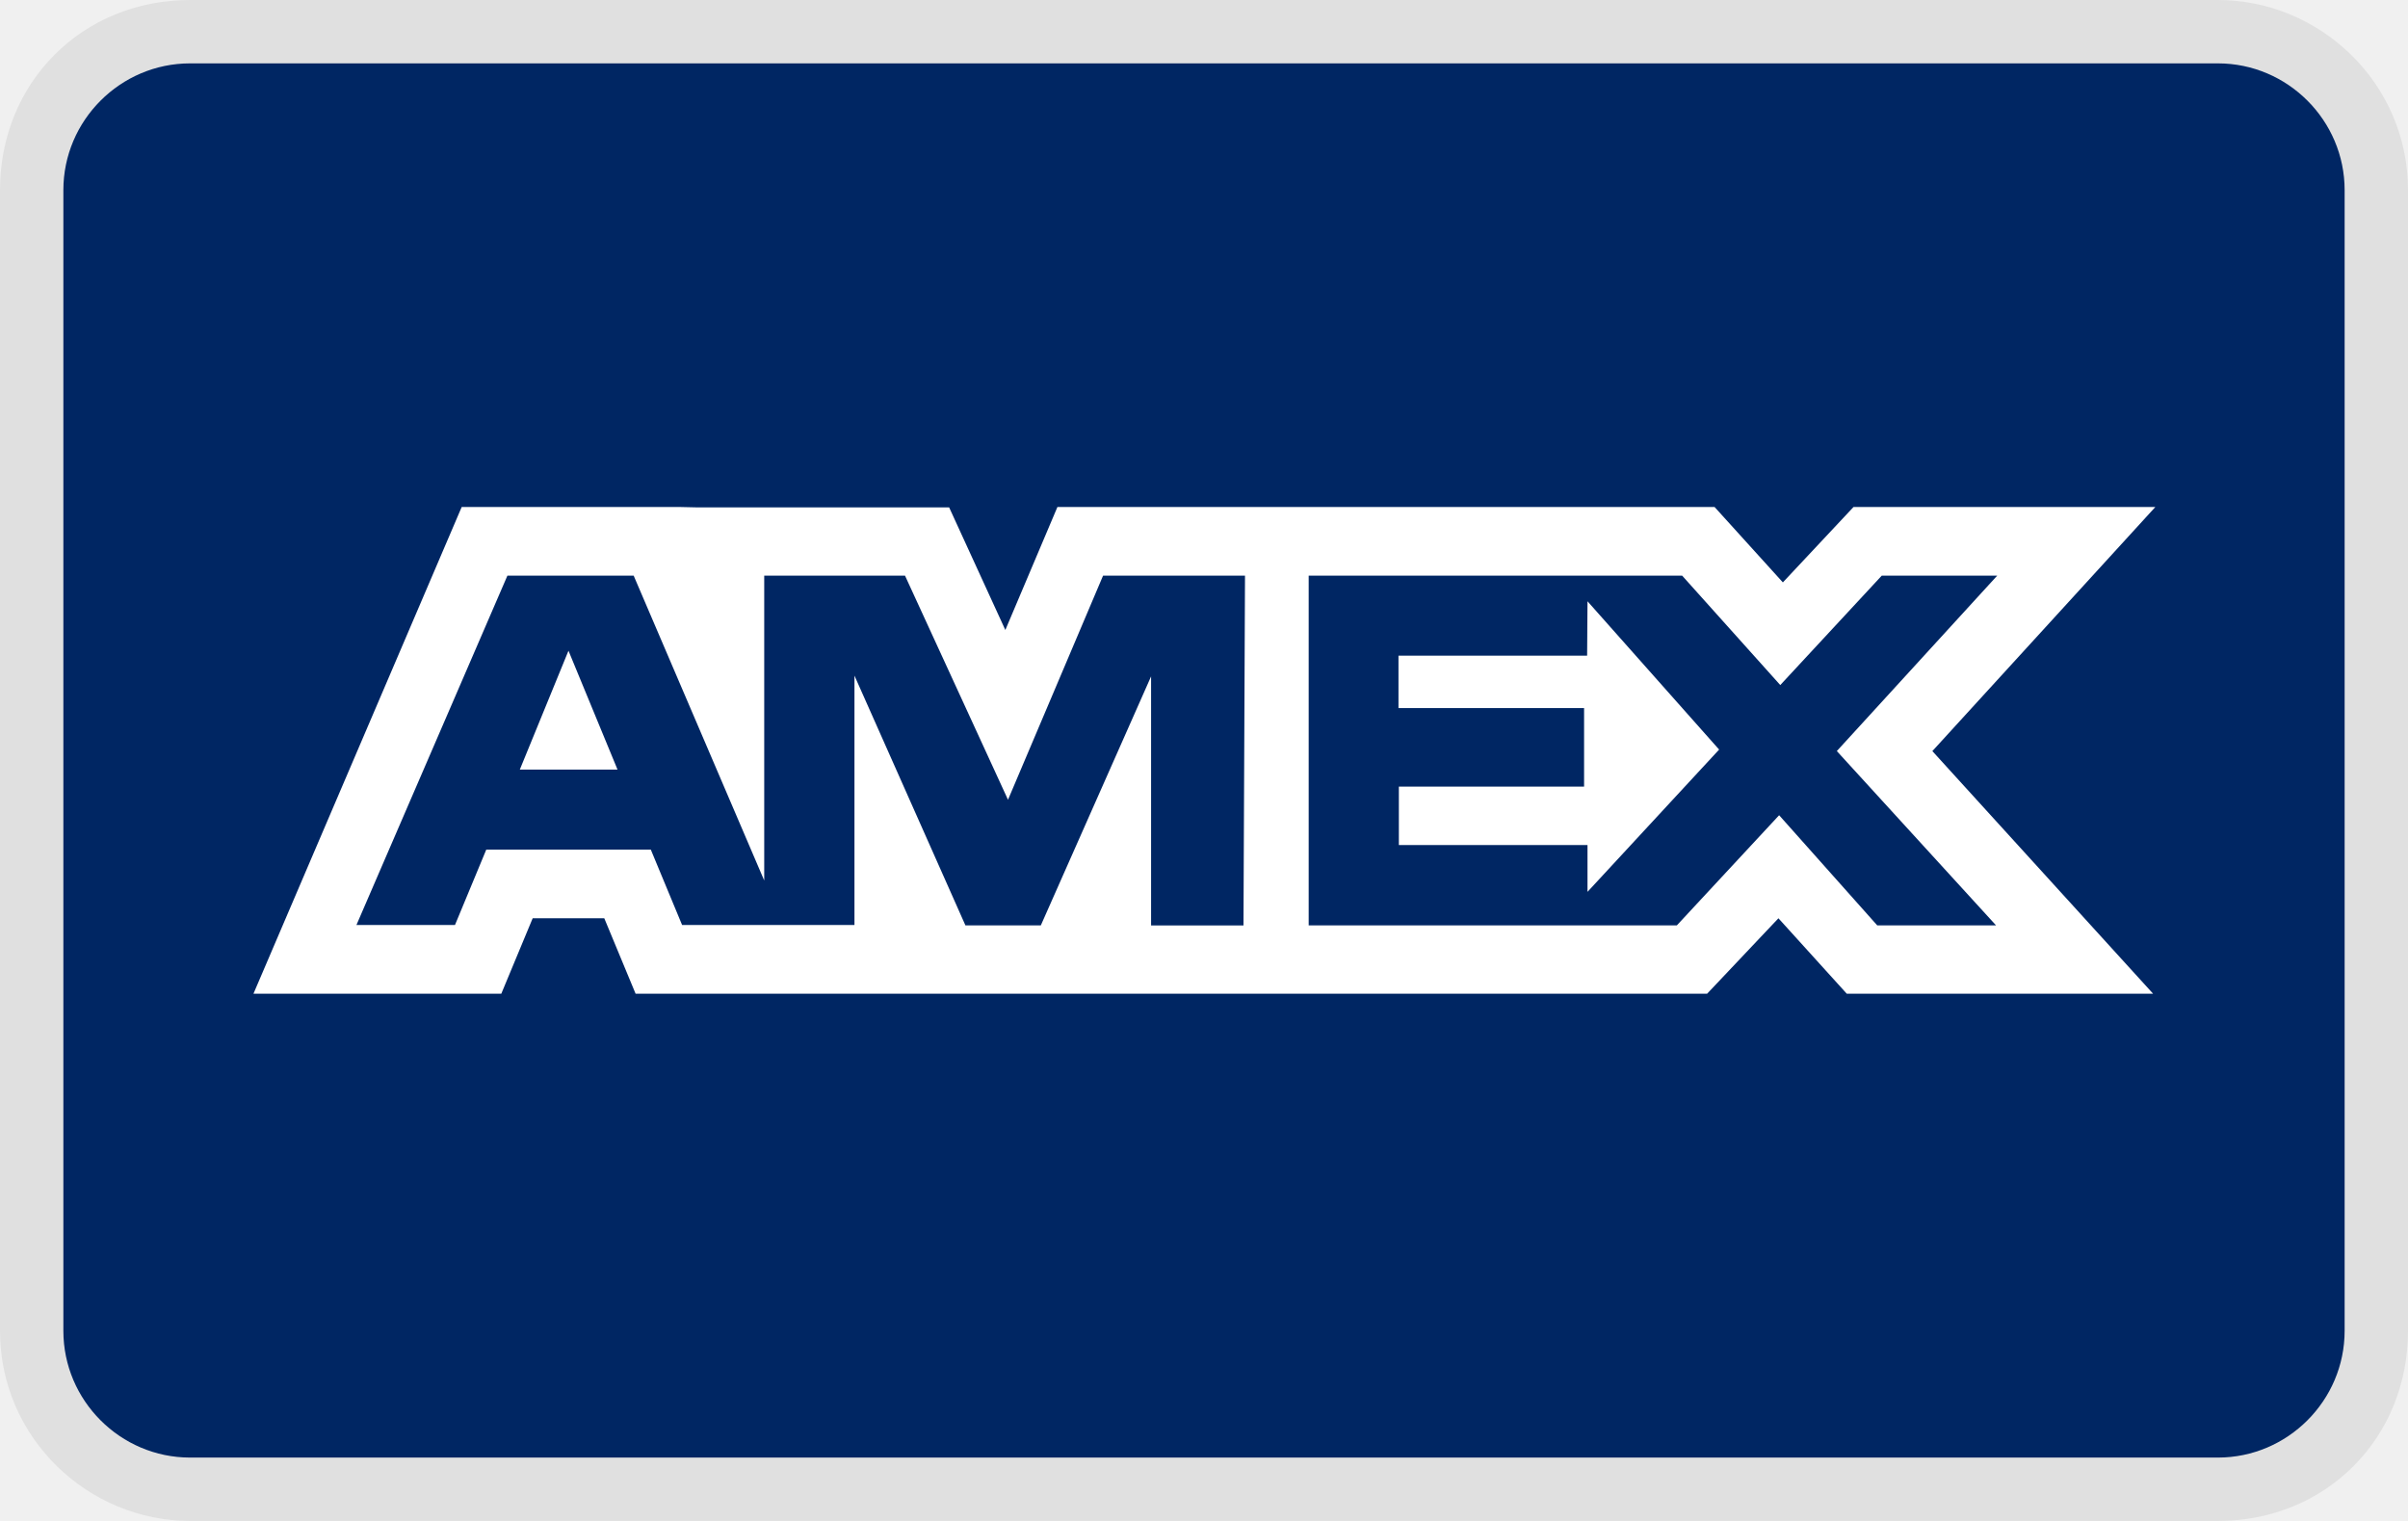
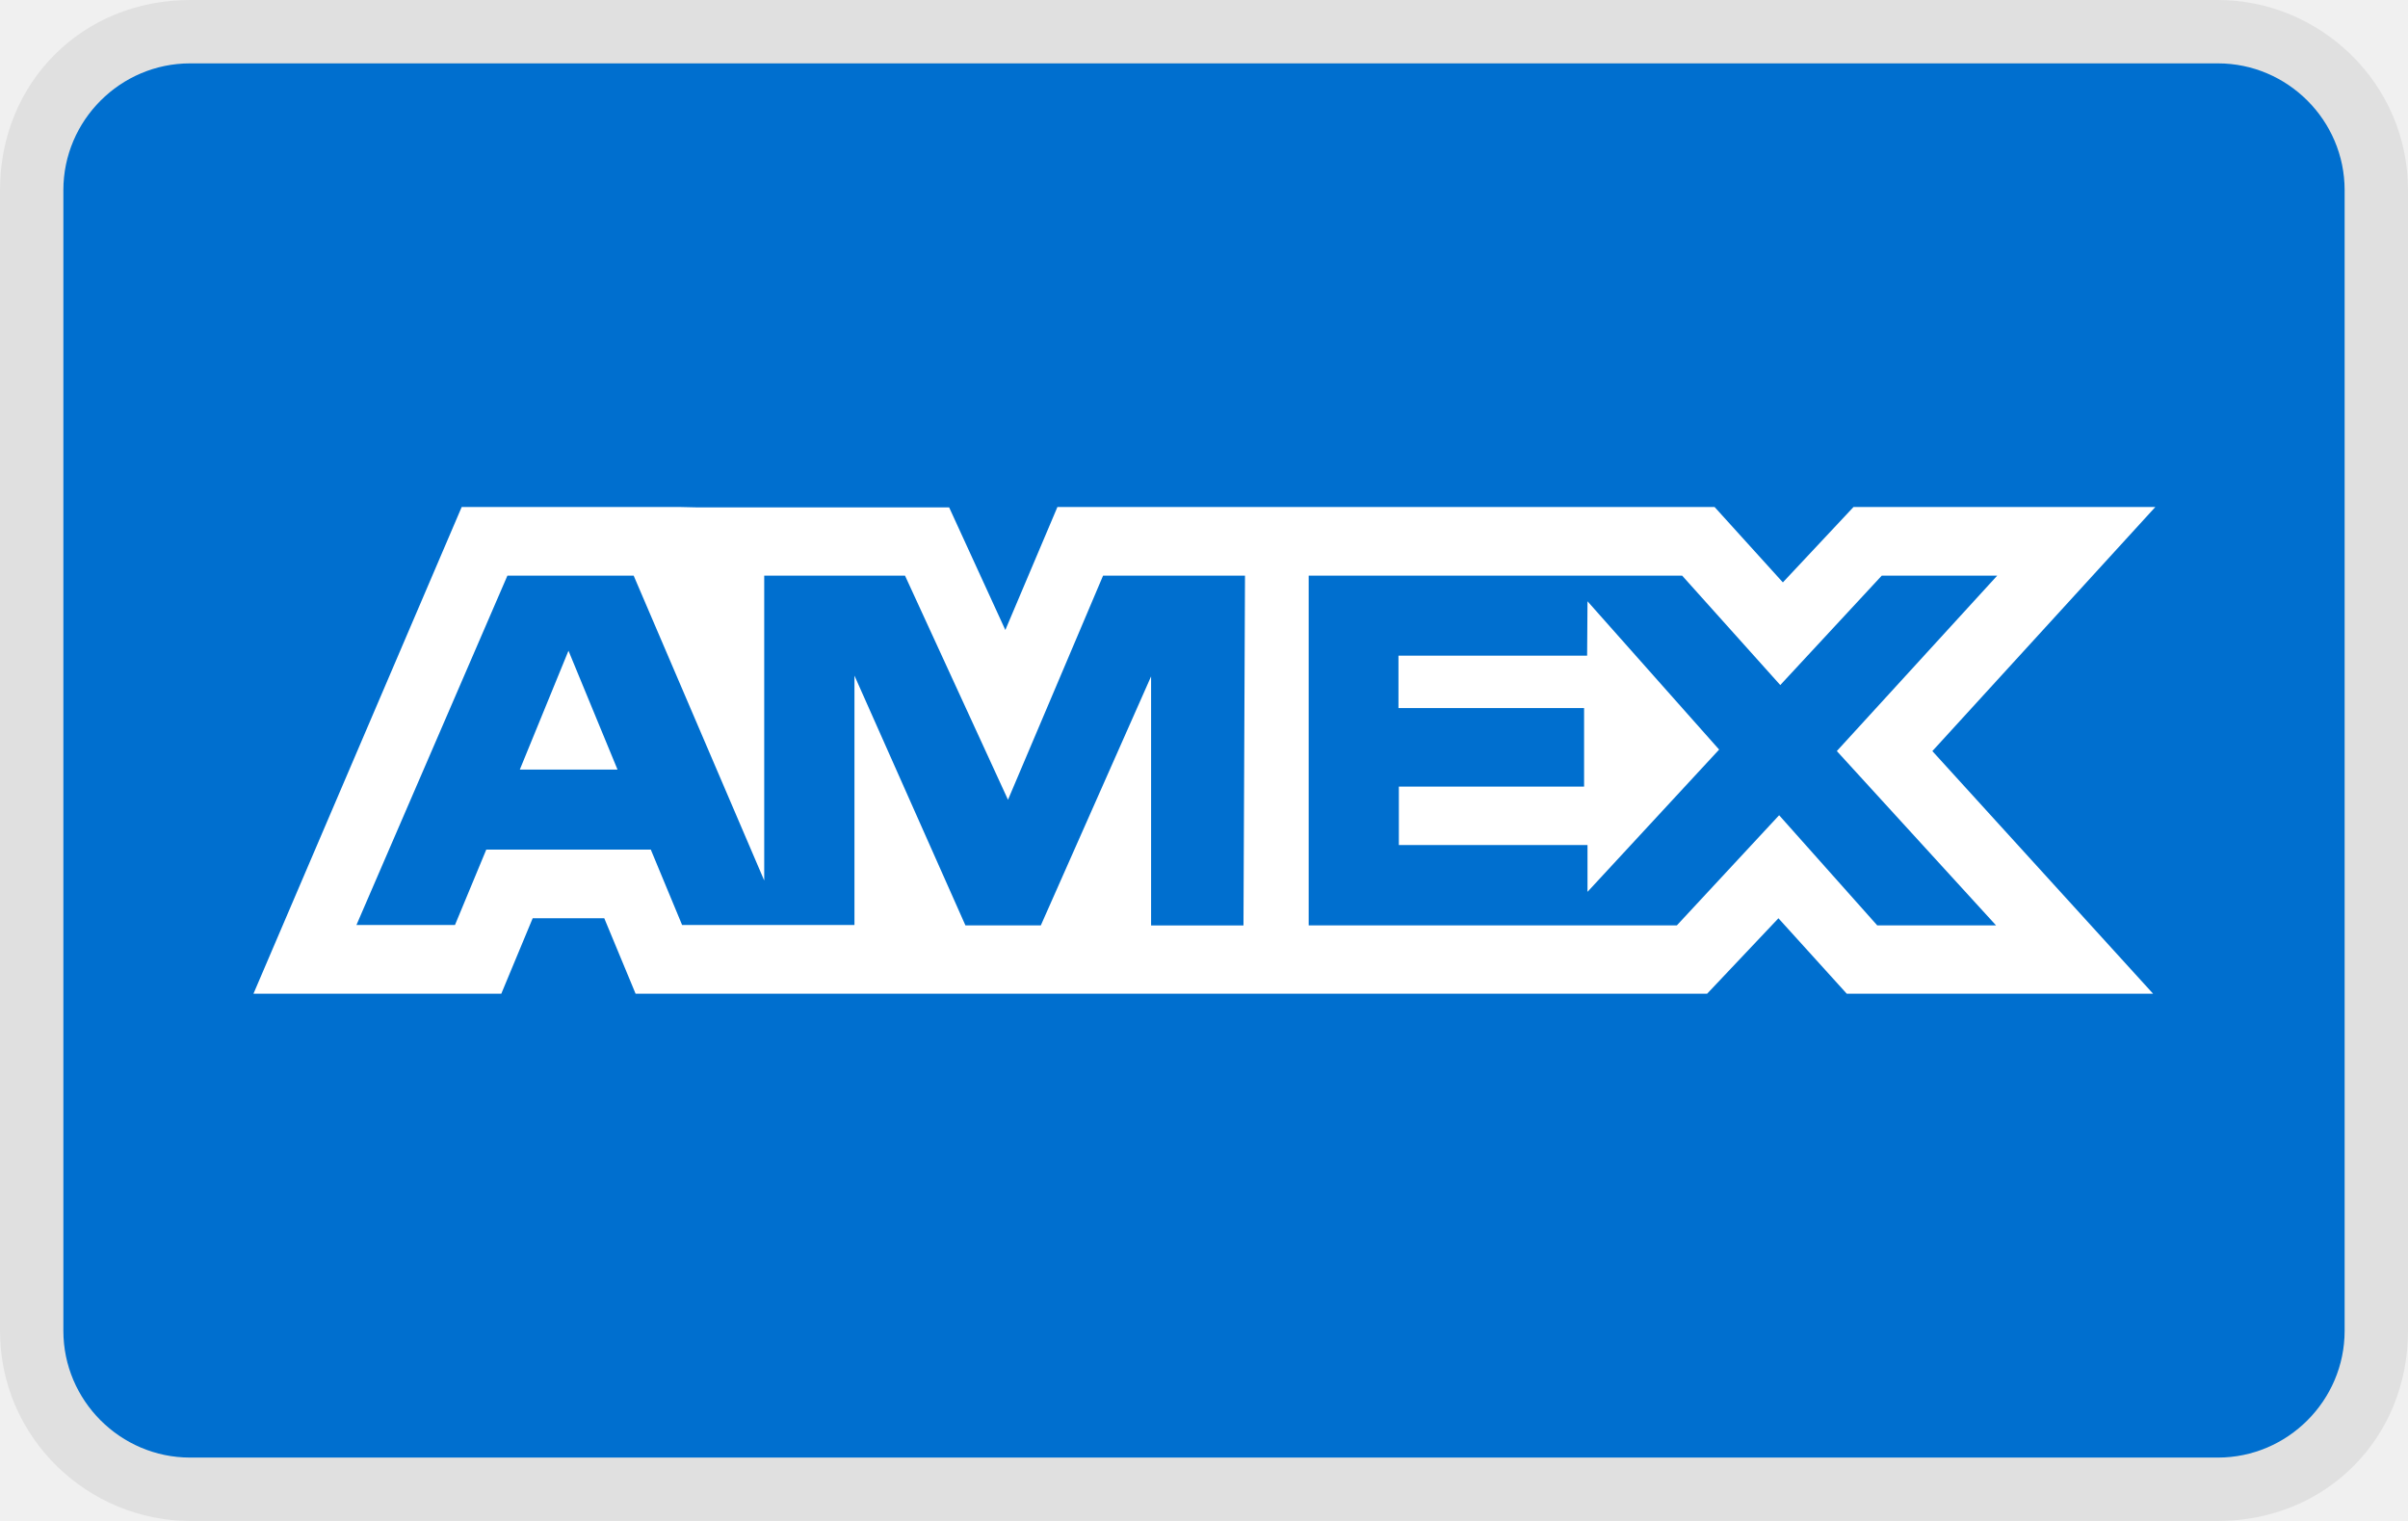
<svg xmlns="http://www.w3.org/2000/svg" role="img" viewBox="0 0 38 24" width="38" height="24" aria-labelledby="pi-american_express">
-   <path d="M35 0H3C1.3 0 0 1.3 0 3v18c0 1.7 1.4 3 3 3h32c1.7 0 3-1.3 3-3V3c0-1.7-1.4-3-3-3z" fill="#000" opacity=".07" />
-   <path d="M35 1c1.1 0 2 .9 2 2v18c0 1.1-.9 2-2 2H3c-1.1 0-2-.9-2-2V3c0-1.1.9-2 2-2h32" fill="#002663" />
-   <path d="M8.971 10.268l.774 1.876H8.203l.768-1.876zm16.075.078h-2.977v.827h2.929v1.239h-2.923v.922h2.977v.739l2.077-2.245-2.077-2.34-.006.858zm-14.063-2.34h3.995l.887 1.935L16.687 8h10.37l1.078 1.19L29.25 8h4.763l-3.519 3.852 3.483 3.828h-4.834l-1.078-1.19-1.125 1.19H10.03l-.494-1.19H8.406l-.495 1.19H4L7.286 8h3.43l.267.006zm8.663 1.078h-2.239l-1.5 3.536-1.625-3.536H12.06v4.81l-2.06-4.81H8.007l-2.382 5.512H7.18l.494-1.19h2.596l.494 1.19h2.72v-3.935l1.751 3.941h1.19l1.74-3.929v3.93h1.458l.024-5.52zm9.34 2.768l2.531-2.768h-1.822l-1.601 1.726-1.548-1.726h-5.894v5.518h5.81l1.614-1.738 1.548 1.738h1.875l-2.512-2.75z" fill="#FFF" />
+   <g fill="none">
+     <path fill="#000" d="M35,0 L3,0 C1.3,0 0,1.3 0,3 L0,21 C0,22.7 1.4,24 3,24 L35,24 C36.7,24 38,22.7 38,21 L38,3 C38,1.3 36.6,0 35,0 Z" opacity=".07" />
+     <path fill="#006FCF" d="M35,1 C36.1,1 37,1.9 37,3 L37,21 C37,22.1 36.1,23 35,23 L3,23 C1.9,23 1,22.1 1,21 L1,3 C1,1.9 1.9,1 3,1 L35,1" />
+     <path fill="#FFF" d="M8.971,10.268 L9.745,12.144 L8.203,12.144 L8.971,10.268 Z M25.046,10.346 L22.069,10.346 L22.069,11.173 L24.998,11.173 L24.998,12.412 L22.075,12.412 L22.075,13.334 L25.052,13.334 L25.052,14.073 L27.129,11.828 L25.052,9.488 L25.046,10.346 L25.046,10.346 Z M10.983,8.006 L14.978,8.006 L15.865,9.941 L16.687,8 L27.057,8 L28.135,9.19 L29.25,8 L34.013,8 L30.494,11.852 L33.977,15.68 L29.143,15.68 L28.065,14.49 L26.94,15.68 L10.03,15.68 L9.536,14.49 L8.406,14.49 L7.911,15.68 L4,15.68 L7.286,8 L10.716,8 L10.983,8.006 Z M19.646,9.084 L17.407,9.084 L15.907,12.62 L14.282,9.084 L12.06,9.084 L12.06,13.894 L10,9.084 L8.007,9.084 L5.625,14.596 L7.18,14.596 L7.674,13.406 L10.27,13.406 L10.764,14.596 L13.484,14.596 L13.484,10.661 L15.235,14.602 L16.425,14.602 L18.165,10.673 L18.165,14.603 L19.623,14.603 L19.647,9.083 L19.646,9.084 Z M28.986,11.852 L31.517,9.084 L29.695,9.084 L28.094,10.81 L26.546,9.084 L20.652,9.084 L20.652,14.602 L26.462,14.602 L28.076,12.864 L29.624,14.602 L31.499,14.602 L28.987,11.852 L28.986,11.852 Z" />
+   </g>
</svg>
